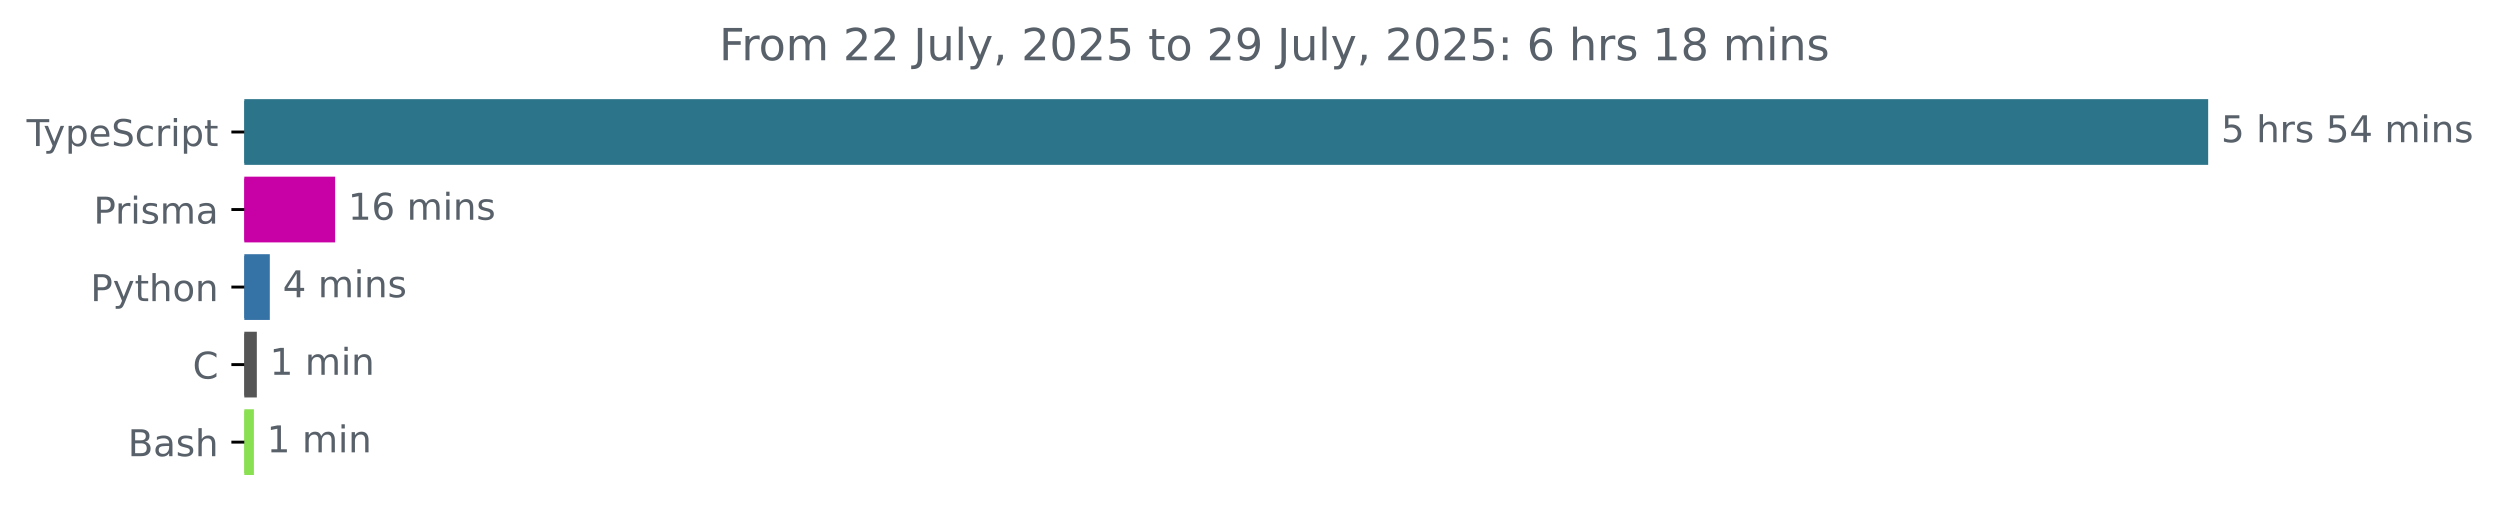
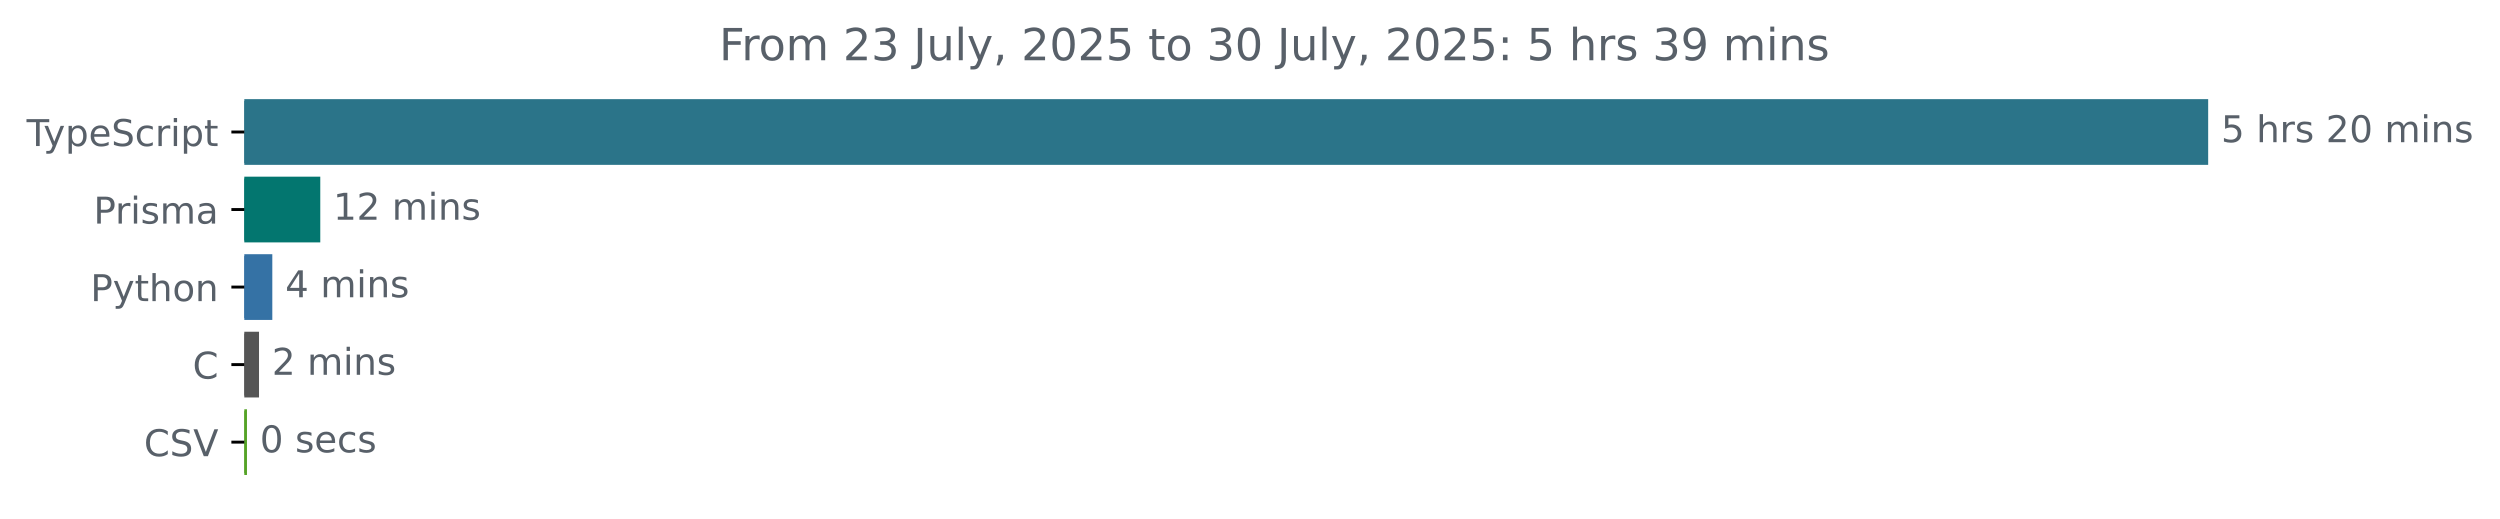
<svg xmlns="http://www.w3.org/2000/svg" xmlns:xlink="http://www.w3.org/1999/xlink" width="677.144pt" height="140.398pt" viewBox="0 0 677.144 140.398" version="1.1">
  <defs>
    <style type="text/css">*{stroke-linejoin: round; stroke-linecap: butt}</style>
  </defs>
  <g id="figure_1">
    <g id="patch_1">
      <path d="M -0 140.398  L 677.144 140.398  L 677.144 0  L -0 0  L -0 140.398  z " style="fill: none" />
    </g>
    <g id="axes_1">
      <g id="patch_2">
-         <path d="M 66.17 27.358  L 597.599 27.358  L 597.599 44.158  L 66.17 44.158  z " clip-path="url(#pd6b815d8d9)" style="fill: #2b7489; stroke: #2b7489; stroke-linejoin: miter" />
+         <path d="M 66.17 27.358  L 597.599 27.358  L 597.599 44.158  L 66.17 44.158  z " clip-path="url(#p4fc3f3457e)" style="fill: #2b7489; stroke: #2b7489; stroke-linejoin: miter" />
      </g>
      <g id="patch_3">
-         <path d="M 66.17 48.358  L 90.272 48.358  L 90.272 65.158  L 66.17 65.158  z " clip-path="url(#pd6b815d8d9)" style="fill: #c701a5; stroke: #c701a5; stroke-linejoin: miter" />
+         <path d="M 66.17 48.358  L 86.249 48.358  L 86.249 65.158  L 66.17 65.158  z " clip-path="url(#p4fc3f3457e)" style="fill: #03766f; stroke: #03766f; stroke-linejoin: miter" />
      </g>
      <g id="patch_4">
-         <path d="M 66.17 69.358  L 72.579 69.358  L 72.579 86.158  L 66.17 86.158  z " clip-path="url(#pd6b815d8d9)" style="fill: #3572a5; stroke: #3572a5; stroke-linejoin: miter" />
+         <path d="M 66.17 69.358  L 73.257 69.358  L 73.257 86.158  L 66.17 86.158  z " clip-path="url(#p4fc3f3457e)" style="fill: #3572a5; stroke: #3572a5; stroke-linejoin: miter" />
      </g>
      <g id="patch_5">
-         <path d="M 66.17 90.358  L 69.063 90.358  L 69.063 107.158  L 66.17 107.158  z " clip-path="url(#pd6b815d8d9)" style="fill: #555555; stroke: #555555; stroke-linejoin: miter" />
+         <path d="M 66.17 90.358  L 69.657 90.358  L 69.657 107.158  L 66.17 107.158  z " clip-path="url(#p4fc3f3457e)" style="fill: #555555; stroke: #555555; stroke-linejoin: miter" />
      </g>
      <g id="patch_6">
-         <path d="M 66.17 111.358  L 68.269 111.358  L 68.269 128.158  L 66.17 128.158  z " clip-path="url(#pd6b815d8d9)" style="fill: #89e051; stroke: #89e051; stroke-linejoin: miter" />
+         <path d="M 66.17 111.358  L 66.395 111.358  L 66.395 128.158  L 66.17 128.158  z " clip-path="url(#p4fc3f3457e)" style="fill: #55a326; stroke: #55a326; stroke-linejoin: miter" />
      </g>
      <g id="matplotlib.axis_1" />
      <g id="matplotlib.axis_2">
        <g id="ytick_1">
          <g id="line2d_1">
            <defs>
-               <path id="m8b84b5cb47" d="M 0 0  L -3.5 0  " style="stroke: #000000; stroke-width: 0.8" />
+               <path id="ma0023f2843" d="M 0 0  L -3.5 0  " style="stroke: #000000; stroke-width: 0.8" />
            </defs>
            <g>
-               <use xlink:href="#m8b84b5cb47" x="66.17" y="35.758" style="stroke: #000000; stroke-width: 0.8" />
+               <use xlink:href="#ma0023f2843" x="66.17" y="35.758" style="stroke: #000000; stroke-width: 0.8" />
            </g>
          </g>
          <g id="text_1">
            <g style="fill: #586069" transform="translate(7.2 39.55734) scale(0.1 -0.1)">
              <defs>
                <path id="DejaVuSans-54" d="M -19 4666  L 3928 4666  L 3928 4134  L 2272 4134  L 2272 0  L 1638 0  L 1638 4134  L -19 4134  L -19 4666  z " transform="scale(0.015625)" />
                <path id="DejaVuSans-79" d="M 2059 -325  Q 1816 -950 1584 -1140  Q 1353 -1331 966 -1331  L 506 -1331  L 506 -850  L 844 -850  Q 1081 -850 1212 -737  Q 1344 -625 1503 -206  L 1606 56  L 191 3500  L 800 3500  L 1894 763  L 2988 3500  L 3597 3500  L 2059 -325  z " transform="scale(0.015625)" />
                <path id="DejaVuSans-70" d="M 1159 525  L 1159 -1331  L 581 -1331  L 581 3500  L 1159 3500  L 1159 2969  Q 1341 3281 1617 3432  Q 1894 3584 2278 3584  Q 2916 3584 3314 3078  Q 3713 2572 3713 1747  Q 3713 922 3314 415  Q 2916 -91 2278 -91  Q 1894 -91 1617 61  Q 1341 213 1159 525  z M 3116 1747  Q 3116 2381 2855 2742  Q 2594 3103 2138 3103  Q 1681 3103 1420 2742  Q 1159 2381 1159 1747  Q 1159 1113 1420 752  Q 1681 391 2138 391  Q 2594 391 2855 752  Q 3116 1113 3116 1747  z " transform="scale(0.015625)" />
                <path id="DejaVuSans-65" d="M 3597 1894  L 3597 1613  L 953 1613  Q 991 1019 1311 708  Q 1631 397 2203 397  Q 2534 397 2845 478  Q 3156 559 3463 722  L 3463 178  Q 3153 47 2828 -22  Q 2503 -91 2169 -91  Q 1331 -91 842 396  Q 353 884 353 1716  Q 353 2575 817 3079  Q 1281 3584 2069 3584  Q 2775 3584 3186 3129  Q 3597 2675 3597 1894  z M 3022 2063  Q 3016 2534 2758 2815  Q 2500 3097 2075 3097  Q 1594 3097 1305 2825  Q 1016 2553 972 2059  L 3022 2063  z " transform="scale(0.015625)" />
                <path id="DejaVuSans-53" d="M 3425 4513  L 3425 3897  Q 3066 4069 2747 4153  Q 2428 4238 2131 4238  Q 1616 4238 1336 4038  Q 1056 3838 1056 3469  Q 1056 3159 1242 3001  Q 1428 2844 1947 2747  L 2328 2669  Q 3034 2534 3370 2195  Q 3706 1856 3706 1288  Q 3706 609 3251 259  Q 2797 -91 1919 -91  Q 1588 -91 1214 -16  Q 841 59 441 206  L 441 856  Q 825 641 1194 531  Q 1563 422 1919 422  Q 2459 422 2753 634  Q 3047 847 3047 1241  Q 3047 1584 2836 1778  Q 2625 1972 2144 2069  L 1759 2144  Q 1053 2284 737 2584  Q 422 2884 422 3419  Q 422 4038 858 4394  Q 1294 4750 2059 4750  Q 2388 4750 2728 4690  Q 3069 4631 3425 4513  z " transform="scale(0.015625)" />
                <path id="DejaVuSans-63" d="M 3122 3366  L 3122 2828  Q 2878 2963 2633 3030  Q 2388 3097 2138 3097  Q 1578 3097 1268 2742  Q 959 2388 959 1747  Q 959 1106 1268 751  Q 1578 397 2138 397  Q 2388 397 2633 464  Q 2878 531 3122 666  L 3122 134  Q 2881 22 2623 -34  Q 2366 -91 2075 -91  Q 1284 -91 818 406  Q 353 903 353 1747  Q 353 2603 823 3093  Q 1294 3584 2113 3584  Q 2378 3584 2631 3529  Q 2884 3475 3122 3366  z " transform="scale(0.015625)" />
                <path id="DejaVuSans-72" d="M 2631 2963  Q 2534 3019 2420 3045  Q 2306 3072 2169 3072  Q 1681 3072 1420 2755  Q 1159 2438 1159 1844  L 1159 0  L 581 0  L 581 3500  L 1159 3500  L 1159 2956  Q 1341 3275 1631 3429  Q 1922 3584 2338 3584  Q 2397 3584 2469 3576  Q 2541 3569 2628 3553  L 2631 2963  z " transform="scale(0.015625)" />
                <path id="DejaVuSans-69" d="M 603 3500  L 1178 3500  L 1178 0  L 603 0  L 603 3500  z M 603 4863  L 1178 4863  L 1178 4134  L 603 4134  L 603 4863  z " transform="scale(0.015625)" />
                <path id="DejaVuSans-74" d="M 1172 4494  L 1172 3500  L 2356 3500  L 2356 3053  L 1172 3053  L 1172 1153  Q 1172 725 1289 603  Q 1406 481 1766 481  L 2356 481  L 2356 0  L 1766 0  Q 1100 0 847 248  Q 594 497 594 1153  L 594 3053  L 172 3053  L 172 3500  L 594 3500  L 594 4494  L 1172 4494  z " transform="scale(0.015625)" />
              </defs>
              <use xlink:href="#DejaVuSans-54" />
              <use xlink:href="#DejaVuSans-79" x="45.459" />
              <use xlink:href="#DejaVuSans-70" x="104.639" />
              <use xlink:href="#DejaVuSans-65" x="168.115" />
              <use xlink:href="#DejaVuSans-53" x="229.639" />
              <use xlink:href="#DejaVuSans-63" x="293.115" />
              <use xlink:href="#DejaVuSans-72" x="348.096" />
              <use xlink:href="#DejaVuSans-69" x="389.209" />
              <use xlink:href="#DejaVuSans-70" x="416.992" />
              <use xlink:href="#DejaVuSans-74" x="480.469" />
            </g>
          </g>
        </g>
        <g id="ytick_2">
          <g id="line2d_2">
            <g>
-               <use xlink:href="#m8b84b5cb47" x="66.17" y="56.758" style="stroke: #000000; stroke-width: 0.8" />
+               <use xlink:href="#ma0023f2843" x="66.17" y="56.758" style="stroke: #000000; stroke-width: 0.8" />
            </g>
          </g>
          <g id="text_2">
            <g style="fill: #586069" transform="translate(25.34844 60.55734) scale(0.1 -0.1)">
              <defs>
                <path id="DejaVuSans-50" d="M 1259 4147  L 1259 2394  L 2053 2394  Q 2494 2394 2734 2622  Q 2975 2850 2975 3272  Q 2975 3691 2734 3919  Q 2494 4147 2053 4147  L 1259 4147  z M 628 4666  L 2053 4666  Q 2838 4666 3239 4311  Q 3641 3956 3641 3272  Q 3641 2581 3239 2228  Q 2838 1875 2053 1875  L 1259 1875  L 1259 0  L 628 0  L 628 4666  z " transform="scale(0.015625)" />
                <path id="DejaVuSans-73" d="M 2834 3397  L 2834 2853  Q 2591 2978 2328 3040  Q 2066 3103 1784 3103  Q 1356 3103 1142 2972  Q 928 2841 928 2578  Q 928 2378 1081 2264  Q 1234 2150 1697 2047  L 1894 2003  Q 2506 1872 2764 1633  Q 3022 1394 3022 966  Q 3022 478 2636 193  Q 2250 -91 1575 -91  Q 1294 -91 989 -36  Q 684 19 347 128  L 347 722  Q 666 556 975 473  Q 1284 391 1588 391  Q 1994 391 2212 530  Q 2431 669 2431 922  Q 2431 1156 2273 1281  Q 2116 1406 1581 1522  L 1381 1569  Q 847 1681 609 1914  Q 372 2147 372 2553  Q 372 3047 722 3315  Q 1072 3584 1716 3584  Q 2034 3584 2315 3537  Q 2597 3491 2834 3397  z " transform="scale(0.015625)" />
                <path id="DejaVuSans-6d" d="M 3328 2828  Q 3544 3216 3844 3400  Q 4144 3584 4550 3584  Q 5097 3584 5394 3201  Q 5691 2819 5691 2113  L 5691 0  L 5113 0  L 5113 2094  Q 5113 2597 4934 2840  Q 4756 3084 4391 3084  Q 3944 3084 3684 2787  Q 3425 2491 3425 1978  L 3425 0  L 2847 0  L 2847 2094  Q 2847 2600 2669 2842  Q 2491 3084 2119 3084  Q 1678 3084 1418 2786  Q 1159 2488 1159 1978  L 1159 0  L 581 0  L 581 3500  L 1159 3500  L 1159 2956  Q 1356 3278 1631 3431  Q 1906 3584 2284 3584  Q 2666 3584 2933 3390  Q 3200 3197 3328 2828  z " transform="scale(0.015625)" />
                <path id="DejaVuSans-61" d="M 2194 1759  Q 1497 1759 1228 1600  Q 959 1441 959 1056  Q 959 750 1161 570  Q 1363 391 1709 391  Q 2188 391 2477 730  Q 2766 1069 2766 1631  L 2766 1759  L 2194 1759  z M 3341 1997  L 3341 0  L 2766 0  L 2766 531  Q 2569 213 2275 61  Q 1981 -91 1556 -91  Q 1019 -91 701 211  Q 384 513 384 1019  Q 384 1609 779 1909  Q 1175 2209 1959 2209  L 2766 2209  L 2766 2266  Q 2766 2663 2505 2880  Q 2244 3097 1772 3097  Q 1472 3097 1187 3025  Q 903 2953 641 2809  L 641 3341  Q 956 3463 1253 3523  Q 1550 3584 1831 3584  Q 2591 3584 2966 3190  Q 3341 2797 3341 1997  z " transform="scale(0.015625)" />
              </defs>
              <use xlink:href="#DejaVuSans-50" />
              <use xlink:href="#DejaVuSans-72" x="58.553" />
              <use xlink:href="#DejaVuSans-69" x="99.666" />
              <use xlink:href="#DejaVuSans-73" x="127.449" />
              <use xlink:href="#DejaVuSans-6d" x="179.549" />
              <use xlink:href="#DejaVuSans-61" x="276.961" />
            </g>
          </g>
        </g>
        <g id="ytick_3">
          <g id="line2d_3">
            <g>
-               <use xlink:href="#m8b84b5cb47" x="66.17" y="77.758" style="stroke: #000000; stroke-width: 0.8" />
+               <use xlink:href="#ma0023f2843" x="66.17" y="77.758" style="stroke: #000000; stroke-width: 0.8" />
            </g>
          </g>
          <g id="text_3">
            <g style="fill: #586069" transform="translate(24.50781 81.55734) scale(0.1 -0.1)">
              <defs>
                <path id="DejaVuSans-68" d="M 3513 2113  L 3513 0  L 2938 0  L 2938 2094  Q 2938 2591 2744 2837  Q 2550 3084 2163 3084  Q 1697 3084 1428 2787  Q 1159 2491 1159 1978  L 1159 0  L 581 0  L 581 4863  L 1159 4863  L 1159 2956  Q 1366 3272 1645 3428  Q 1925 3584 2291 3584  Q 2894 3584 3203 3211  Q 3513 2838 3513 2113  z " transform="scale(0.015625)" />
                <path id="DejaVuSans-6f" d="M 1959 3097  Q 1497 3097 1228 2736  Q 959 2375 959 1747  Q 959 1119 1226 758  Q 1494 397 1959 397  Q 2419 397 2687 759  Q 2956 1122 2956 1747  Q 2956 2369 2687 2733  Q 2419 3097 1959 3097  z M 1959 3584  Q 2709 3584 3137 3096  Q 3566 2609 3566 1747  Q 3566 888 3137 398  Q 2709 -91 1959 -91  Q 1206 -91 779 398  Q 353 888 353 1747  Q 353 2609 779 3096  Q 1206 3584 1959 3584  z " transform="scale(0.015625)" />
                <path id="DejaVuSans-6e" d="M 3513 2113  L 3513 0  L 2938 0  L 2938 2094  Q 2938 2591 2744 2837  Q 2550 3084 2163 3084  Q 1697 3084 1428 2787  Q 1159 2491 1159 1978  L 1159 0  L 581 0  L 581 3500  L 1159 3500  L 1159 2956  Q 1366 3272 1645 3428  Q 1925 3584 2291 3584  Q 2894 3584 3203 3211  Q 3513 2838 3513 2113  z " transform="scale(0.015625)" />
              </defs>
              <use xlink:href="#DejaVuSans-50" />
              <use xlink:href="#DejaVuSans-79" x="60.303" />
              <use xlink:href="#DejaVuSans-74" x="119.482" />
              <use xlink:href="#DejaVuSans-68" x="158.691" />
              <use xlink:href="#DejaVuSans-6f" x="222.07" />
              <use xlink:href="#DejaVuSans-6e" x="283.252" />
            </g>
          </g>
        </g>
        <g id="ytick_4">
          <g id="line2d_4">
            <g>
-               <use xlink:href="#m8b84b5cb47" x="66.17" y="98.758" style="stroke: #000000; stroke-width: 0.8" />
+               <use xlink:href="#ma0023f2843" x="66.17" y="98.758" style="stroke: #000000; stroke-width: 0.8" />
            </g>
          </g>
          <g id="text_4">
            <g style="fill: #586069" transform="translate(52.1875 102.5573) scale(0.1 -0.1)">
              <defs>
                <path id="DejaVuSans-43" d="M 4122 4306  L 4122 3641  Q 3803 3938 3442 4084  Q 3081 4231 2675 4231  Q 1875 4231 1450 3742  Q 1025 3253 1025 2328  Q 1025 1406 1450 917  Q 1875 428 2675 428  Q 3081 428 3442 575  Q 3803 722 4122 1019  L 4122 359  Q 3791 134 3420 21  Q 3050 -91 2638 -91  Q 1578 -91 968 557  Q 359 1206 359 2328  Q 359 3453 968 4101  Q 1578 4750 2638 4750  Q 3056 4750 3426 4639  Q 3797 4528 4122 4306  z " transform="scale(0.015625)" />
              </defs>
              <use xlink:href="#DejaVuSans-43" />
            </g>
          </g>
        </g>
        <g id="ytick_5">
          <g id="line2d_5">
            <g>
-               <use xlink:href="#m8b84b5cb47" x="66.17" y="119.758" style="stroke: #000000; stroke-width: 0.8" />
+               <use xlink:href="#ma0023f2843" x="66.17" y="119.758" style="stroke: #000000; stroke-width: 0.8" />
            </g>
          </g>
          <g id="text_5">
-             <g style="fill: #586069" transform="translate(34.63437 123.5573) scale(0.1 -0.1)">
-               <defs>
-                 <path id="DejaVuSans-42" d="M 1259 2228  L 1259 519  L 2272 519  Q 2781 519 3026 730  Q 3272 941 3272 1375  Q 3272 1813 3026 2020  Q 2781 2228 2272 2228  L 1259 2228  z M 1259 4147  L 1259 2741  L 2194 2741  Q 2656 2741 2882 2914  Q 3109 3088 3109 3444  Q 3109 3797 2882 3972  Q 2656 4147 2194 4147  L 1259 4147  z M 628 4666  L 2241 4666  Q 2963 4666 3353 4366  Q 3744 4066 3744 3513  Q 3744 3084 3544 2831  Q 3344 2578 2956 2516  Q 3422 2416 3680 2098  Q 3938 1781 3938 1306  Q 3938 681 3513 340  Q 3088 0 2303 0  L 628 0  L 628 4666  z " transform="scale(0.015625)" />
-               </defs>
-               <use xlink:href="#DejaVuSans-42" />
-               <use xlink:href="#DejaVuSans-61" x="68.604" />
-               <use xlink:href="#DejaVuSans-73" x="129.883" />
-               <use xlink:href="#DejaVuSans-68" x="181.982" />
+             <g style="fill: #586069" transform="translate(38.99844 123.5573) scale(0.1 -0.1)">
+               <defs>
+                 <path id="DejaVuSans-56" d="M 1831 0  L 50 4666  L 709 4666  L 2188 738  L 3669 4666  L 4325 4666  L 2547 0  L 1831 0  z " transform="scale(0.015625)" />
+               </defs>
+               <use xlink:href="#DejaVuSans-43" />
+               <use xlink:href="#DejaVuSans-53" x="69.824" />
+               <use xlink:href="#DejaVuSans-56" x="133.301" />
            </g>
          </g>
        </g>
      </g>
      <g id="text_6">
        <g style="fill: #586069" transform="translate(601.5989 38.5175) scale(0.1 -0.1)">
          <defs>
            <path id="DejaVuSans-35" d="M 691 4666  L 3169 4666  L 3169 4134  L 1269 4134  L 1269 2991  Q 1406 3038 1543 3061  Q 1681 3084 1819 3084  Q 2600 3084 3056 2656  Q 3513 2228 3513 1497  Q 3513 744 3044 326  Q 2575 -91 1722 -91  Q 1428 -91 1123 -41  Q 819 9 494 109  L 494 744  Q 775 591 1075 516  Q 1375 441 1709 441  Q 2250 441 2565 725  Q 2881 1009 2881 1497  Q 2881 1984 2565 2268  Q 2250 2553 1709 2553  Q 1456 2553 1204 2497  Q 953 2441 691 2322  L 691 4666  z " transform="scale(0.015625)" />
            <path id="DejaVuSans-20" transform="scale(0.015625)" />
-             <path id="DejaVuSans-34" d="M 2419 4116  L 825 1625  L 2419 1625  L 2419 4116  z M 2253 4666  L 3047 4666  L 3047 1625  L 3713 1625  L 3713 1100  L 3047 1100  L 3047 0  L 2419 0  L 2419 1100  L 313 1100  L 313 1709  L 2253 4666  z " transform="scale(0.015625)" />
+             <path id="DejaVuSans-32" d="M 1228 531  L 3431 531  L 3431 0  L 469 0  L 469 531  Q 828 903 1448 1529  Q 2069 2156 2228 2338  Q 2531 2678 2651 2914  Q 2772 3150 2772 3378  Q 2772 3750 2511 3984  Q 2250 4219 1831 4219  Q 1534 4219 1204 4116  Q 875 4013 500 3803  L 500 4441  Q 881 4594 1212 4672  Q 1544 4750 1819 4750  Q 2544 4750 2975 4387  Q 3406 4025 3406 3419  Q 3406 3131 3298 2873  Q 3191 2616 2906 2266  Q 2828 2175 2409 1742  Q 1991 1309 1228 531  z " transform="scale(0.015625)" />
+             <path id="DejaVuSans-30" d="M 2034 4250  Q 1547 4250 1301 3770  Q 1056 3291 1056 2328  Q 1056 1369 1301 889  Q 1547 409 2034 409  Q 2525 409 2770 889  Q 3016 1369 3016 2328  Q 3016 3291 2770 3770  Q 2525 4250 2034 4250  z M 2034 4750  Q 2819 4750 3233 4129  Q 3647 3509 3647 2328  Q 3647 1150 3233 529  Q 2819 -91 2034 -91  Q 1250 -91 836 529  Q 422 1150 422 2328  Q 422 3509 836 4129  Q 1250 4750 2034 4750  z " transform="scale(0.015625)" />
          </defs>
          <use xlink:href="#DejaVuSans-35" />
          <use xlink:href="#DejaVuSans-20" x="63.623" />
          <use xlink:href="#DejaVuSans-68" x="95.41" />
          <use xlink:href="#DejaVuSans-72" x="158.789" />
          <use xlink:href="#DejaVuSans-73" x="199.902" />
          <use xlink:href="#DejaVuSans-20" x="252.002" />
-           <use xlink:href="#DejaVuSans-35" x="283.789" />
-           <use xlink:href="#DejaVuSans-34" x="347.412" />
+           <use xlink:href="#DejaVuSans-32" x="283.789" />
+           <use xlink:href="#DejaVuSans-30" x="347.412" />
          <use xlink:href="#DejaVuSans-20" x="411.035" />
          <use xlink:href="#DejaVuSans-6d" x="442.822" />
          <use xlink:href="#DejaVuSans-69" x="540.234" />
          <use xlink:href="#DejaVuSans-6e" x="568.018" />
          <use xlink:href="#DejaVuSans-73" x="631.396" />
        </g>
      </g>
      <g id="text_7">
-         <g style="fill: #586069" transform="translate(94.27202 59.5175) scale(0.1 -0.1)">
+         <g style="fill: #586069" transform="translate(90.24863 59.5175) scale(0.1 -0.1)">
          <defs>
            <path id="DejaVuSans-31" d="M 794 531  L 1825 531  L 1825 4091  L 703 3866  L 703 4441  L 1819 4666  L 2450 4666  L 2450 531  L 3481 531  L 3481 0  L 794 0  L 794 531  z " transform="scale(0.015625)" />
-             <path id="DejaVuSans-36" d="M 2113 2584  Q 1688 2584 1439 2293  Q 1191 2003 1191 1497  Q 1191 994 1439 701  Q 1688 409 2113 409  Q 2538 409 2786 701  Q 3034 994 3034 1497  Q 3034 2003 2786 2293  Q 2538 2584 2113 2584  z M 3366 4563  L 3366 3988  Q 3128 4100 2886 4159  Q 2644 4219 2406 4219  Q 1781 4219 1451 3797  Q 1122 3375 1075 2522  Q 1259 2794 1537 2939  Q 1816 3084 2150 3084  Q 2853 3084 3261 2657  Q 3669 2231 3669 1497  Q 3669 778 3244 343  Q 2819 -91 2113 -91  Q 1303 -91 875 529  Q 447 1150 447 2328  Q 447 3434 972 4092  Q 1497 4750 2381 4750  Q 2619 4750 2861 4703  Q 3103 4656 3366 4563  z " transform="scale(0.015625)" />
          </defs>
          <use xlink:href="#DejaVuSans-31" />
-           <use xlink:href="#DejaVuSans-36" x="63.623" />
+           <use xlink:href="#DejaVuSans-32" x="63.623" />
          <use xlink:href="#DejaVuSans-20" x="127.246" />
          <use xlink:href="#DejaVuSans-6d" x="159.033" />
          <use xlink:href="#DejaVuSans-69" x="256.445" />
          <use xlink:href="#DejaVuSans-6e" x="284.229" />
          <use xlink:href="#DejaVuSans-73" x="347.607" />
        </g>
      </g>
      <g id="text_8">
-         <g style="fill: #586069" transform="translate(76.57853 80.5175) scale(0.1 -0.1)">
+         <g style="fill: #586069" transform="translate(77.25678 80.5175) scale(0.1 -0.1)">
+           <defs>
+             <path id="DejaVuSans-34" d="M 2419 4116  L 825 1625  L 2419 1625  L 2419 4116  z M 2253 4666  L 3047 4666  L 3047 1625  L 3713 1625  L 3713 1100  L 3047 1100  L 3047 0  L 2419 0  L 2419 1100  L 313 1100  L 313 1709  L 2253 4666  z " transform="scale(0.015625)" />
+           </defs>
          <use xlink:href="#DejaVuSans-34" />
          <use xlink:href="#DejaVuSans-20" x="63.623" />
          <use xlink:href="#DejaVuSans-6d" x="95.41" />
          <use xlink:href="#DejaVuSans-69" x="192.822" />
          <use xlink:href="#DejaVuSans-6e" x="220.605" />
          <use xlink:href="#DejaVuSans-73" x="283.984" />
        </g>
      </g>
      <g id="text_9">
-         <g style="fill: #586069" transform="translate(73.06252 101.5175) scale(0.1 -0.1)">
-           <use xlink:href="#DejaVuSans-31" />
+         <g style="fill: #586069" transform="translate(73.6573 101.5175) scale(0.1 -0.1)">
+           <use xlink:href="#DejaVuSans-32" />
          <use xlink:href="#DejaVuSans-20" x="63.623" />
          <use xlink:href="#DejaVuSans-6d" x="95.41" />
          <use xlink:href="#DejaVuSans-69" x="192.822" />
          <use xlink:href="#DejaVuSans-6e" x="220.605" />
+           <use xlink:href="#DejaVuSans-73" x="283.984" />
        </g>
      </g>
      <g id="text_10">
-         <g style="fill: #586069" transform="translate(72.26858 122.5175) scale(0.1 -0.1)">
-           <use xlink:href="#DejaVuSans-31" />
-           <use xlink:href="#DejaVuSans-20" x="63.623" />
-           <use xlink:href="#DejaVuSans-6d" x="95.41" />
-           <use xlink:href="#DejaVuSans-69" x="192.822" />
-           <use xlink:href="#DejaVuSans-6e" x="220.605" />
+         <g style="fill: #586069" transform="translate(70.39528 122.5175) scale(0.1 -0.1)">
+           <use xlink:href="#DejaVuSans-30" />
+           <use xlink:href="#DejaVuSans-20" x="63.623" />
+           <use xlink:href="#DejaVuSans-73" x="95.41" />
+           <use xlink:href="#DejaVuSans-65" x="147.51" />
+           <use xlink:href="#DejaVuSans-63" x="209.033" />
+           <use xlink:href="#DejaVuSans-73" x="264.014" />
        </g>
      </g>
      <g id="text_11">
        <g style="fill: #586069" transform="translate(194.7953 16.31812) scale(0.12 -0.12)">
          <defs>
            <path id="DejaVuSans-46" d="M 628 4666  L 3309 4666  L 3309 4134  L 1259 4134  L 1259 2759  L 3109 2759  L 3109 2228  L 1259 2228  L 1259 0  L 628 0  L 628 4666  z " transform="scale(0.015625)" />
-             <path id="DejaVuSans-32" d="M 1228 531  L 3431 531  L 3431 0  L 469 0  L 469 531  Q 828 903 1448 1529  Q 2069 2156 2228 2338  Q 2531 2678 2651 2914  Q 2772 3150 2772 3378  Q 2772 3750 2511 3984  Q 2250 4219 1831 4219  Q 1534 4219 1204 4116  Q 875 4013 500 3803  L 500 4441  Q 881 4594 1212 4672  Q 1544 4750 1819 4750  Q 2544 4750 2975 4387  Q 3406 4025 3406 3419  Q 3406 3131 3298 2873  Q 3191 2616 2906 2266  Q 2828 2175 2409 1742  Q 1991 1309 1228 531  z " transform="scale(0.015625)" />
+             <path id="DejaVuSans-33" d="M 2597 2516  Q 3050 2419 3304 2112  Q 3559 1806 3559 1356  Q 3559 666 3084 287  Q 2609 -91 1734 -91  Q 1441 -91 1130 -33  Q 819 25 488 141  L 488 750  Q 750 597 1062 519  Q 1375 441 1716 441  Q 2309 441 2620 675  Q 2931 909 2931 1356  Q 2931 1769 2642 2001  Q 2353 2234 1838 2234  L 1294 2234  L 1294 2753  L 1863 2753  Q 2328 2753 2575 2939  Q 2822 3125 2822 3475  Q 2822 3834 2567 4026  Q 2313 4219 1838 4219  Q 1578 4219 1281 4162  Q 984 4106 628 3988  L 628 4550  Q 988 4650 1302 4700  Q 1616 4750 1894 4750  Q 2613 4750 3031 4423  Q 3450 4097 3450 3541  Q 3450 3153 3228 2886  Q 3006 2619 2597 2516  z " transform="scale(0.015625)" />
            <path id="DejaVuSans-4a" d="M 628 4666  L 1259 4666  L 1259 325  Q 1259 -519 939 -900  Q 619 -1281 -91 -1281  L -331 -1281  L -331 -750  L -134 -750  Q 284 -750 456 -515  Q 628 -281 628 325  L 628 4666  z " transform="scale(0.015625)" />
            <path id="DejaVuSans-75" d="M 544 1381  L 544 3500  L 1119 3500  L 1119 1403  Q 1119 906 1312 657  Q 1506 409 1894 409  Q 2359 409 2629 706  Q 2900 1003 2900 1516  L 2900 3500  L 3475 3500  L 3475 0  L 2900 0  L 2900 538  Q 2691 219 2414 64  Q 2138 -91 1772 -91  Q 1169 -91 856 284  Q 544 659 544 1381  z M 1991 3584  L 1991 3584  z " transform="scale(0.015625)" />
            <path id="DejaVuSans-6c" d="M 603 4863  L 1178 4863  L 1178 0  L 603 0  L 603 4863  z " transform="scale(0.015625)" />
            <path id="DejaVuSans-2c" d="M 750 794  L 1409 794  L 1409 256  L 897 -744  L 494 -744  L 750 256  L 750 794  z " transform="scale(0.015625)" />
-             <path id="DejaVuSans-30" d="M 2034 4250  Q 1547 4250 1301 3770  Q 1056 3291 1056 2328  Q 1056 1369 1301 889  Q 1547 409 2034 409  Q 2525 409 2770 889  Q 3016 1369 3016 2328  Q 3016 3291 2770 3770  Q 2525 4250 2034 4250  z M 2034 4750  Q 2819 4750 3233 4129  Q 3647 3509 3647 2328  Q 3647 1150 3233 529  Q 2819 -91 2034 -91  Q 1250 -91 836 529  Q 422 1150 422 2328  Q 422 3509 836 4129  Q 1250 4750 2034 4750  z " transform="scale(0.015625)" />
+             <path id="DejaVuSans-3a" d="M 750 794  L 1409 794  L 1409 0  L 750 0  L 750 794  z M 750 3309  L 1409 3309  L 1409 2516  L 750 2516  L 750 3309  z " transform="scale(0.015625)" />
            <path id="DejaVuSans-39" d="M 703 97  L 703 672  Q 941 559 1184 500  Q 1428 441 1663 441  Q 2288 441 2617 861  Q 2947 1281 2994 2138  Q 2813 1869 2534 1725  Q 2256 1581 1919 1581  Q 1219 1581 811 2004  Q 403 2428 403 3163  Q 403 3881 828 4315  Q 1253 4750 1959 4750  Q 2769 4750 3195 4129  Q 3622 3509 3622 2328  Q 3622 1225 3098 567  Q 2575 -91 1691 -91  Q 1453 -91 1209 -44  Q 966 3 703 97  z M 1959 2075  Q 2384 2075 2632 2365  Q 2881 2656 2881 3163  Q 2881 3666 2632 3958  Q 2384 4250 1959 4250  Q 1534 4250 1286 3958  Q 1038 3666 1038 3163  Q 1038 2656 1286 2365  Q 1534 2075 1959 2075  z " transform="scale(0.015625)" />
-             <path id="DejaVuSans-3a" d="M 750 794  L 1409 794  L 1409 0  L 750 0  L 750 794  z M 750 3309  L 1409 3309  L 1409 2516  L 750 2516  L 750 3309  z " transform="scale(0.015625)" />
-             <path id="DejaVuSans-38" d="M 2034 2216  Q 1584 2216 1326 1975  Q 1069 1734 1069 1313  Q 1069 891 1326 650  Q 1584 409 2034 409  Q 2484 409 2743 651  Q 3003 894 3003 1313  Q 3003 1734 2745 1975  Q 2488 2216 2034 2216  z M 1403 2484  Q 997 2584 770 2862  Q 544 3141 544 3541  Q 544 4100 942 4425  Q 1341 4750 2034 4750  Q 2731 4750 3128 4425  Q 3525 4100 3525 3541  Q 3525 3141 3298 2862  Q 3072 2584 2669 2484  Q 3125 2378 3379 2068  Q 3634 1759 3634 1313  Q 3634 634 3220 271  Q 2806 -91 2034 -91  Q 1263 -91 848 271  Q 434 634 434 1313  Q 434 1759 690 2068  Q 947 2378 1403 2484  z M 1172 3481  Q 1172 3119 1398 2916  Q 1625 2713 2034 2713  Q 2441 2713 2670 2916  Q 2900 3119 2900 3481  Q 2900 3844 2670 4047  Q 2441 4250 2034 4250  Q 1625 4250 1398 4047  Q 1172 3844 1172 3481  z " transform="scale(0.015625)" />
          </defs>
          <use xlink:href="#DejaVuSans-46" />
          <use xlink:href="#DejaVuSans-72" x="50.27" />
          <use xlink:href="#DejaVuSans-6f" x="89.133" />
          <use xlink:href="#DejaVuSans-6d" x="150.314" />
          <use xlink:href="#DejaVuSans-20" x="247.727" />
          <use xlink:href="#DejaVuSans-32" x="279.514" />
-           <use xlink:href="#DejaVuSans-32" x="343.137" />
+           <use xlink:href="#DejaVuSans-33" x="343.137" />
          <use xlink:href="#DejaVuSans-20" x="406.76" />
          <use xlink:href="#DejaVuSans-4a" x="438.547" />
          <use xlink:href="#DejaVuSans-75" x="468.039" />
          <use xlink:href="#DejaVuSans-6c" x="531.418" />
          <use xlink:href="#DejaVuSans-79" x="559.201" />
          <use xlink:href="#DejaVuSans-2c" x="618.381" />
          <use xlink:href="#DejaVuSans-20" x="650.168" />
          <use xlink:href="#DejaVuSans-32" x="681.955" />
          <use xlink:href="#DejaVuSans-30" x="745.578" />
          <use xlink:href="#DejaVuSans-32" x="809.201" />
          <use xlink:href="#DejaVuSans-35" x="872.824" />
          <use xlink:href="#DejaVuSans-20" x="936.447" />
          <use xlink:href="#DejaVuSans-74" x="968.234" />
          <use xlink:href="#DejaVuSans-6f" x="1007.443" />
          <use xlink:href="#DejaVuSans-20" x="1068.625" />
-           <use xlink:href="#DejaVuSans-32" x="1100.412" />
-           <use xlink:href="#DejaVuSans-39" x="1164.035" />
+           <use xlink:href="#DejaVuSans-33" x="1100.412" />
+           <use xlink:href="#DejaVuSans-30" x="1164.035" />
          <use xlink:href="#DejaVuSans-20" x="1227.658" />
          <use xlink:href="#DejaVuSans-4a" x="1259.445" />
          <use xlink:href="#DejaVuSans-75" x="1288.938" />
          <use xlink:href="#DejaVuSans-6c" x="1352.316" />
          <use xlink:href="#DejaVuSans-79" x="1380.1" />
          <use xlink:href="#DejaVuSans-2c" x="1439.279" />
          <use xlink:href="#DejaVuSans-20" x="1471.066" />
          <use xlink:href="#DejaVuSans-32" x="1502.854" />
          <use xlink:href="#DejaVuSans-30" x="1566.477" />
          <use xlink:href="#DejaVuSans-32" x="1630.1" />
          <use xlink:href="#DejaVuSans-35" x="1693.723" />
          <use xlink:href="#DejaVuSans-3a" x="1757.346" />
          <use xlink:href="#DejaVuSans-20" x="1791.037" />
-           <use xlink:href="#DejaVuSans-36" x="1822.824" />
+           <use xlink:href="#DejaVuSans-35" x="1822.824" />
          <use xlink:href="#DejaVuSans-20" x="1886.447" />
          <use xlink:href="#DejaVuSans-68" x="1918.234" />
          <use xlink:href="#DejaVuSans-72" x="1981.613" />
          <use xlink:href="#DejaVuSans-73" x="2022.727" />
          <use xlink:href="#DejaVuSans-20" x="2074.826" />
-           <use xlink:href="#DejaVuSans-31" x="2106.613" />
-           <use xlink:href="#DejaVuSans-38" x="2170.236" />
+           <use xlink:href="#DejaVuSans-33" x="2106.613" />
+           <use xlink:href="#DejaVuSans-39" x="2170.236" />
          <use xlink:href="#DejaVuSans-20" x="2233.859" />
          <use xlink:href="#DejaVuSans-6d" x="2265.646" />
          <use xlink:href="#DejaVuSans-69" x="2363.059" />
          <use xlink:href="#DejaVuSans-6e" x="2390.842" />
          <use xlink:href="#DejaVuSans-73" x="2454.221" />
        </g>
      </g>
    </g>
  </g>
  <defs>
-     <clipPath id="pd6b815d8d9">
+     <clipPath id="p4fc3f3457e">
      <rect x="66.17" y="22.318" width="558" height="110.88" />
    </clipPath>
  </defs>
</svg>
